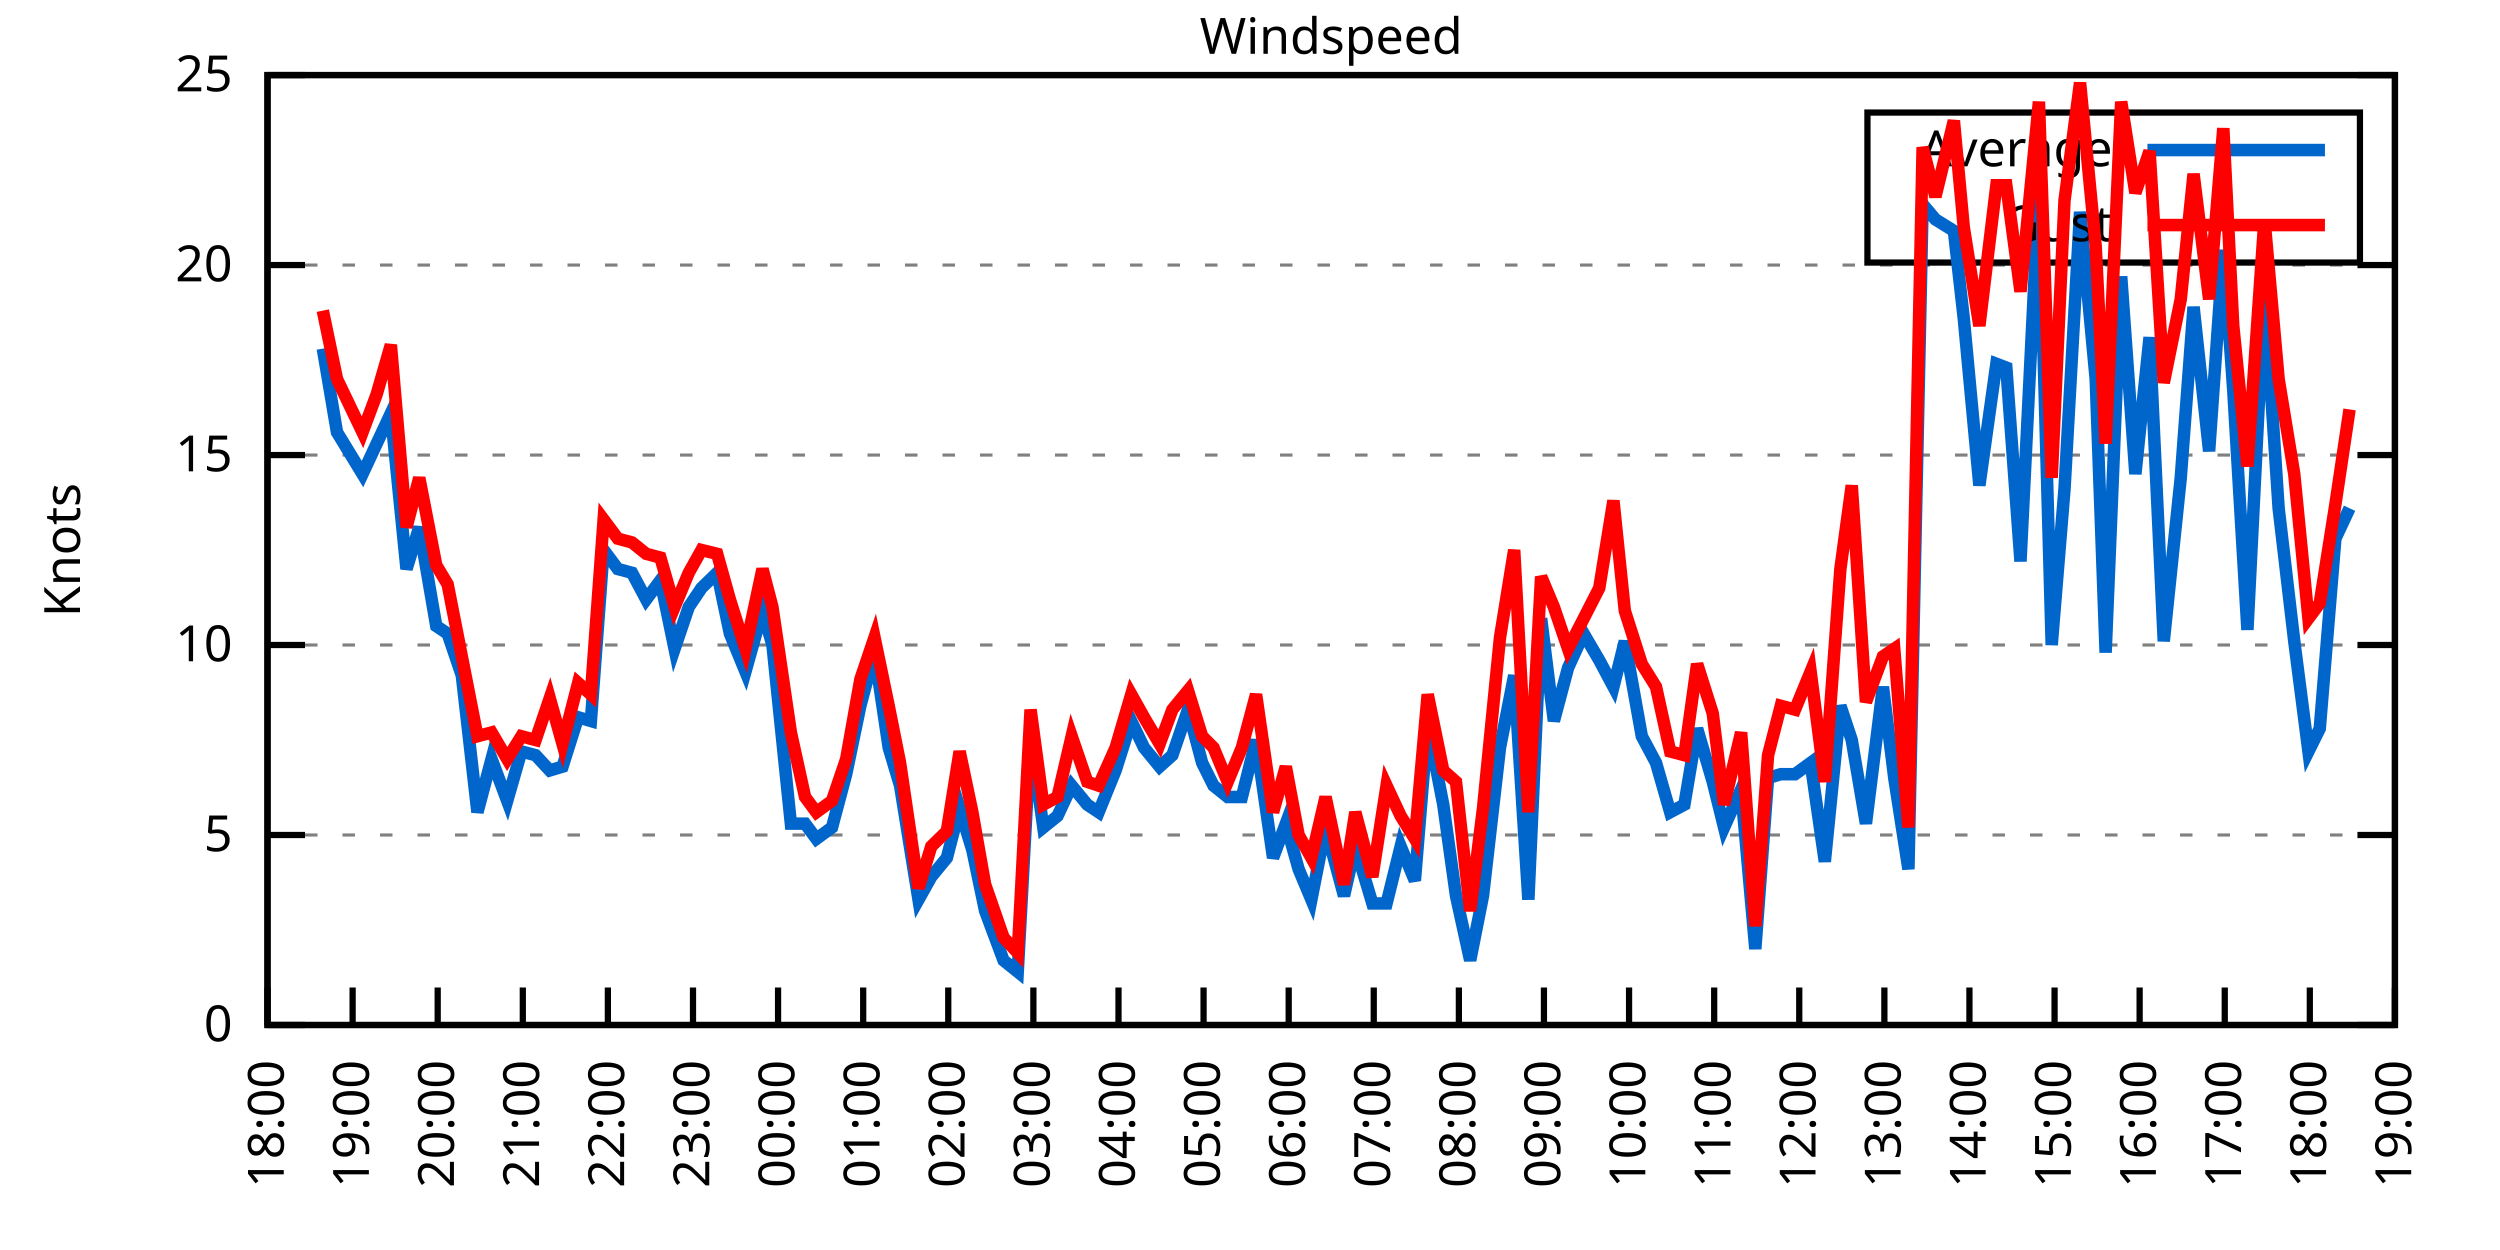
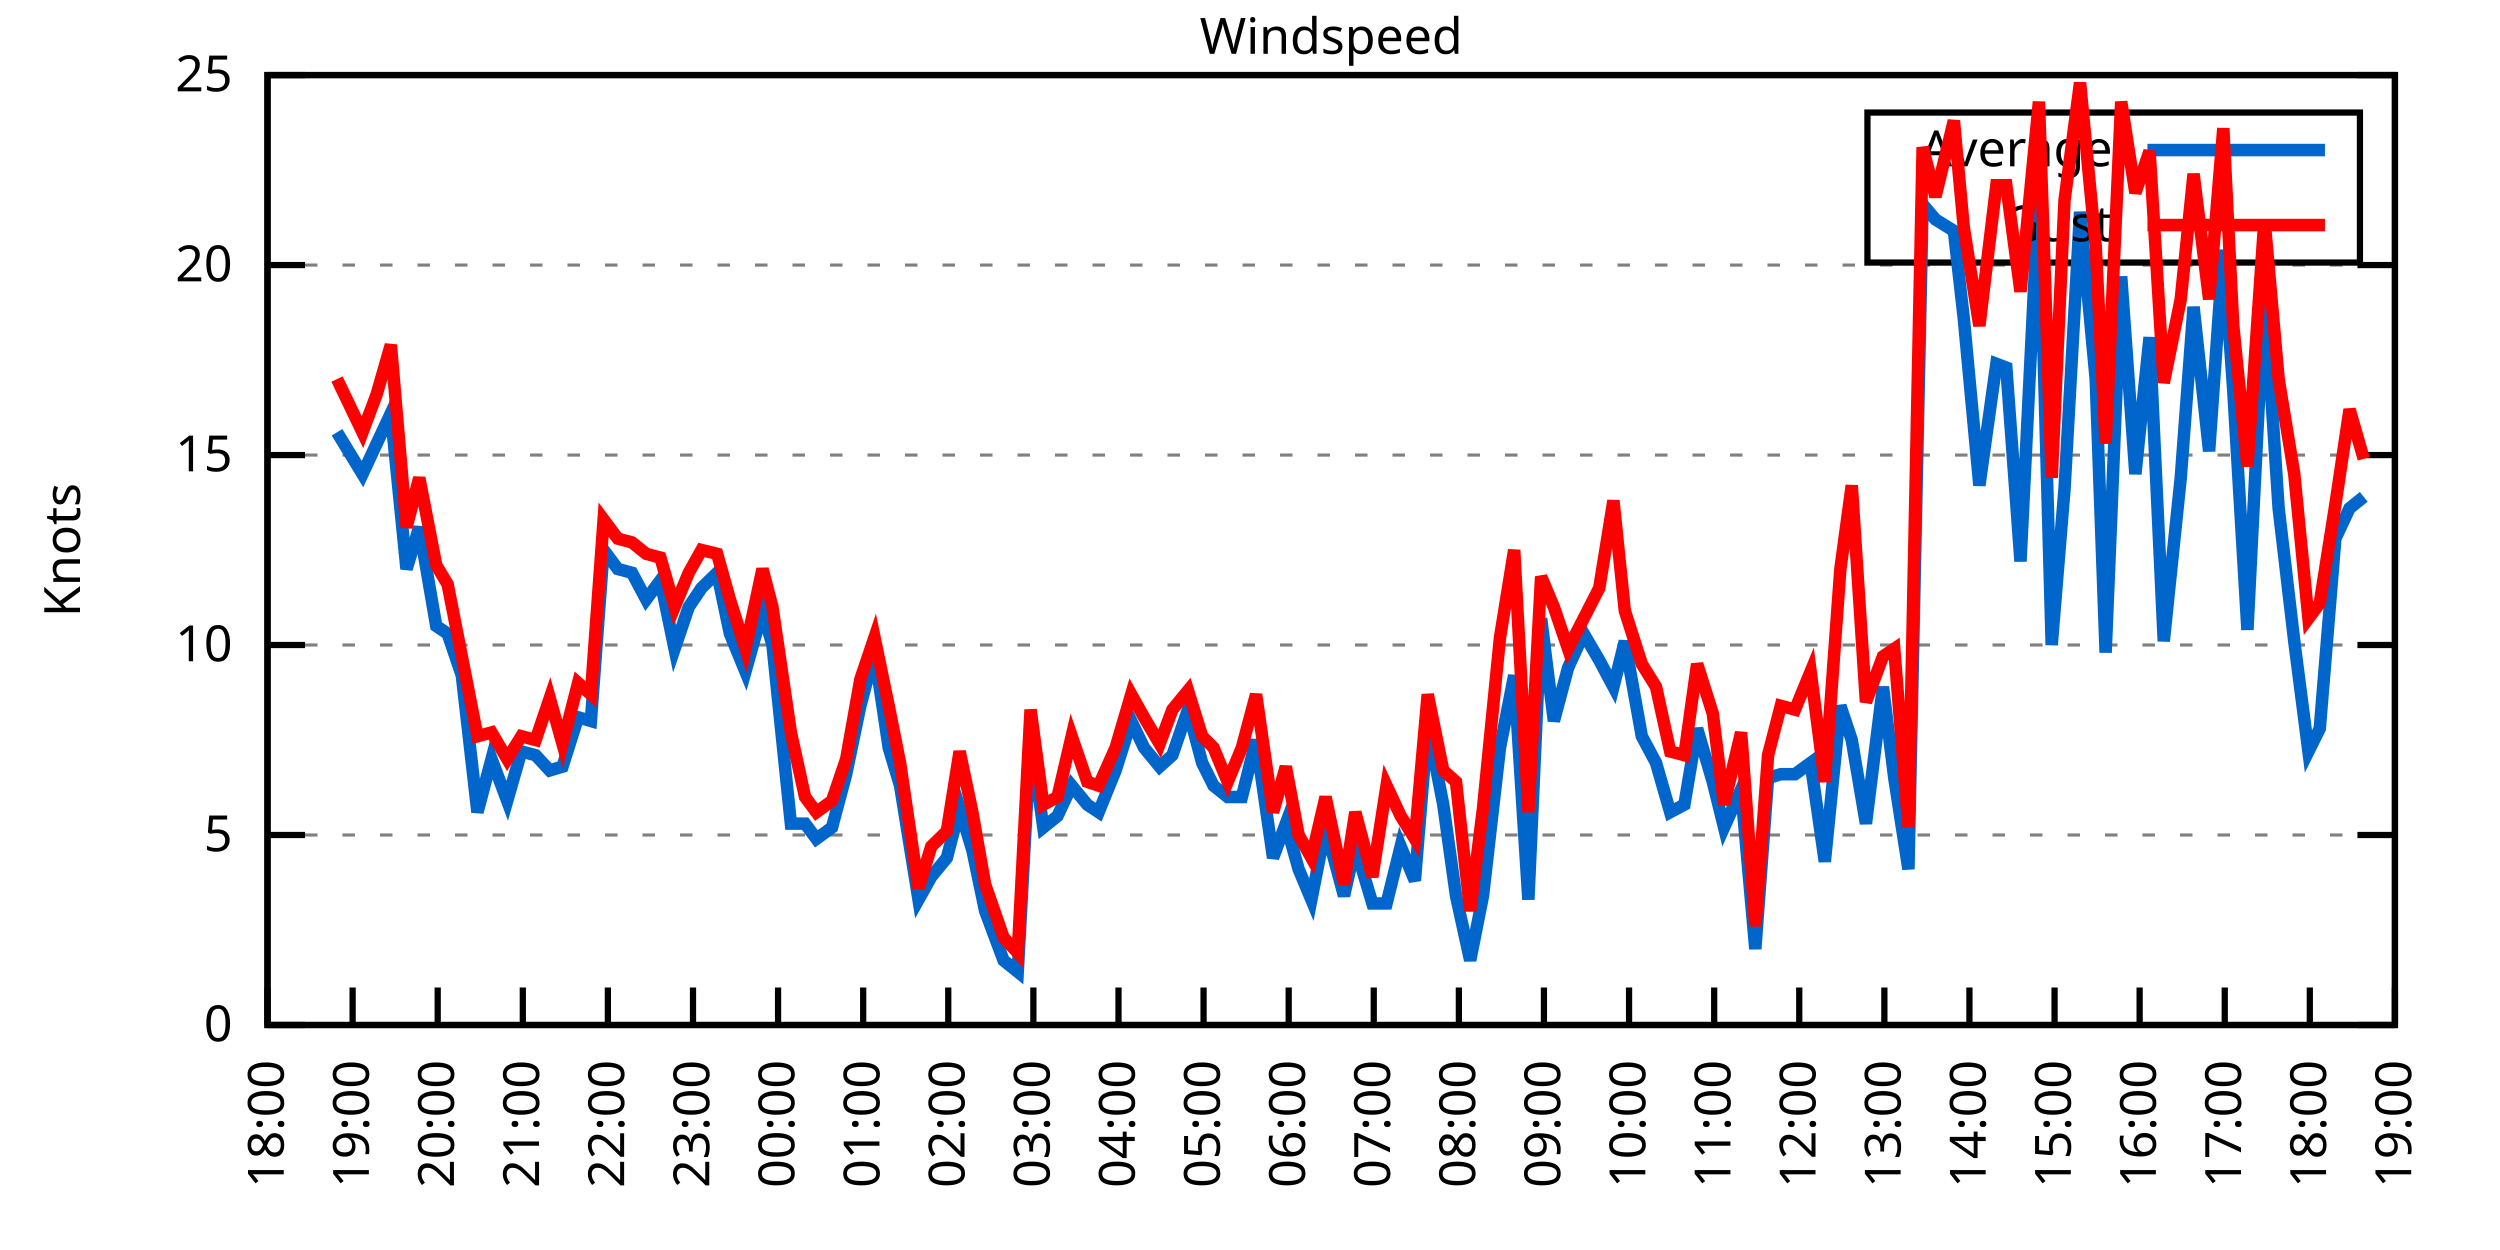
<svg xmlns="http://www.w3.org/2000/svg" xmlns:xlink="http://www.w3.org/1999/xlink" width="400" height="200" viewBox="0 0 400 200">
  <g id="gnuplot_canvas">
    <rect x="0" y="0" width="400" height="200" fill="none" />
    <defs>
      <circle id="gpDot" r="0.5" stroke-width="0.5" stroke="currentColor" />
      <path id="gpPt0" stroke-width="0.333" stroke="currentColor" d="M-1,0 h2 M0,-1 v2" />
      <path id="gpPt1" stroke-width="0.333" stroke="currentColor" d="M-1,-1 L1,1 M1,-1 L-1,1" />
      <path id="gpPt2" stroke-width="0.333" stroke="currentColor" d="M-1,0 L1,0 M0,-1 L0,1 M-1,-1 L1,1 M-1,1 L1,-1" />
      <rect id="gpPt3" stroke-width="0.333" stroke="currentColor" x="-1" y="-1" width="2" height="2" />
      <rect id="gpPt4" stroke-width="0.333" stroke="currentColor" fill="currentColor" x="-1" y="-1" width="2" height="2" />
      <circle id="gpPt5" stroke-width="0.333" stroke="currentColor" cx="0" cy="0" r="1" />
      <use xlink:href="#gpPt5" id="gpPt6" fill="currentColor" stroke="none" />
      <path id="gpPt7" stroke-width="0.333" stroke="currentColor" d="M0,-1.33 L-1.33,0.67 L1.33,0.67 z" />
      <use xlink:href="#gpPt7" id="gpPt8" fill="currentColor" stroke="none" />
      <use xlink:href="#gpPt7" id="gpPt9" stroke="currentColor" transform="rotate(180)" />
      <use xlink:href="#gpPt9" id="gpPt10" fill="currentColor" stroke="none" />
      <use xlink:href="#gpPt3" id="gpPt11" stroke="currentColor" transform="rotate(45)" />
      <use xlink:href="#gpPt11" id="gpPt12" fill="currentColor" stroke="none" />
      <path id="gpPt13" stroke-width="0.333" stroke="currentColor" d="M0,1.330 L1.265,0.411 L0.782,-1.067 L-0.782,-1.076 L-1.265,0.411 z" />
      <use xlink:href="#gpPt13" id="gpPt14" fill="currentColor" stroke="none" />
      <filter id="textbox" filterUnits="objectBoundingBox" x="0" y="0" height="1" width="1">
        <feFlood flood-color="white" flood-opacity="1" result="bgnd" />
        <feComposite in="SourceGraphic" in2="bgnd" operator="atop" />
      </filter>
      <filter id="greybox" filterUnits="objectBoundingBox" x="0" y="0" height="1" width="1">
        <feFlood flood-color="lightgrey" flood-opacity="1" result="grey" />
        <feComposite in="SourceGraphic" in2="grey" operator="atop" />
      </filter>
    </defs>
    <g fill="none" color="white" stroke="currentColor" stroke-width="1.00" stroke-linecap="butt" stroke-linejoin="miter">
</g>
    <g fill="none" color="black" stroke="currentColor" stroke-width="1.00" stroke-linecap="butt" stroke-linejoin="miter">
      <g stroke="none" shape-rendering="crispEdges">
        <polygon fill="rgb(255, 255, 255)" points="42.80,164.00 383.18,164.00 383.18,12.02 42.80,12.02 " />
      </g>
    </g>
    <g fill="none" color="black" stroke="currentColor" stroke-width="1.00" stroke-linecap="butt" stroke-linejoin="miter">
</g>
    <g fill="none" color="black" stroke="black" stroke-width="0.50" stroke-linecap="butt" stroke-linejoin="miter">
</g>
    <g fill="none" color="gray" stroke="currentColor" stroke-width="0.50" stroke-linecap="butt" stroke-linejoin="miter">
      <path stroke="gray" stroke-dasharray="2,4" class="gridline" d="M42.80,164.00 L383.19,164.00  " />
    </g>
    <g fill="none" color="gray" stroke="gray" stroke-width="1.00" stroke-linecap="butt" stroke-linejoin="miter">
</g>
    <g fill="none" color="black" stroke="currentColor" stroke-width="1.00" stroke-linecap="butt" stroke-linejoin="miter">
      <path stroke="black" d="M42.80,164.00 L48.80,164.00 M383.19,164.00 L377.19,164.00  " />
      <g transform="translate(37.20,166.60)" stroke="none" fill="black" font-family="Sans" font-size="8.00" text-anchor="end">
        <text>
          <tspan font-family="Sans"> 0</tspan>
        </text>
      </g>
    </g>
    <g fill="none" color="black" stroke="currentColor" stroke-width="1.00" stroke-linecap="butt" stroke-linejoin="miter">
</g>
    <g fill="none" color="black" stroke="black" stroke-width="0.50" stroke-linecap="butt" stroke-linejoin="miter">
</g>
    <g fill="none" color="gray" stroke="currentColor" stroke-width="0.50" stroke-linecap="butt" stroke-linejoin="miter">
      <path stroke="gray" stroke-dasharray="2,4" class="gridline" d="M42.80,133.60 L383.19,133.60  " />
    </g>
    <g fill="none" color="gray" stroke="gray" stroke-width="1.00" stroke-linecap="butt" stroke-linejoin="miter">
</g>
    <g fill="none" color="black" stroke="currentColor" stroke-width="1.00" stroke-linecap="butt" stroke-linejoin="miter">
      <path stroke="black" d="M42.80,133.60 L48.80,133.60 M383.19,133.60 L377.19,133.60  " />
      <g transform="translate(37.20,136.20)" stroke="none" fill="black" font-family="Sans" font-size="8.00" text-anchor="end">
        <text>
          <tspan font-family="Sans"> 5</tspan>
        </text>
      </g>
    </g>
    <g fill="none" color="black" stroke="currentColor" stroke-width="1.00" stroke-linecap="butt" stroke-linejoin="miter">
</g>
    <g fill="none" color="black" stroke="black" stroke-width="0.50" stroke-linecap="butt" stroke-linejoin="miter">
</g>
    <g fill="none" color="gray" stroke="currentColor" stroke-width="0.50" stroke-linecap="butt" stroke-linejoin="miter">
      <path stroke="gray" stroke-dasharray="2,4" class="gridline" d="M42.80,103.20 L383.19,103.20  " />
    </g>
    <g fill="none" color="gray" stroke="gray" stroke-width="1.00" stroke-linecap="butt" stroke-linejoin="miter">
</g>
    <g fill="none" color="black" stroke="currentColor" stroke-width="1.00" stroke-linecap="butt" stroke-linejoin="miter">
      <path stroke="black" d="M42.80,103.20 L48.80,103.20 M383.19,103.20 L377.19,103.20  " />
      <g transform="translate(37.20,105.80)" stroke="none" fill="black" font-family="Sans" font-size="8.00" text-anchor="end">
        <text>
          <tspan font-family="Sans"> 10</tspan>
        </text>
      </g>
    </g>
    <g fill="none" color="black" stroke="currentColor" stroke-width="1.00" stroke-linecap="butt" stroke-linejoin="miter">
</g>
    <g fill="none" color="black" stroke="black" stroke-width="0.50" stroke-linecap="butt" stroke-linejoin="miter">
</g>
    <g fill="none" color="gray" stroke="currentColor" stroke-width="0.50" stroke-linecap="butt" stroke-linejoin="miter">
      <path stroke="gray" stroke-dasharray="2,4" class="gridline" d="M42.80,72.81 L383.19,72.81  " />
    </g>
    <g fill="none" color="gray" stroke="gray" stroke-width="1.00" stroke-linecap="butt" stroke-linejoin="miter">
</g>
    <g fill="none" color="black" stroke="currentColor" stroke-width="1.00" stroke-linecap="butt" stroke-linejoin="miter">
      <path stroke="black" d="M42.80,72.81 L48.80,72.81 M383.19,72.81 L377.19,72.81  " />
      <g transform="translate(37.20,75.41)" stroke="none" fill="black" font-family="Sans" font-size="8.00" text-anchor="end">
        <text>
          <tspan font-family="Sans"> 15</tspan>
        </text>
      </g>
    </g>
    <g fill="none" color="black" stroke="currentColor" stroke-width="1.00" stroke-linecap="butt" stroke-linejoin="miter">
</g>
    <g fill="none" color="black" stroke="black" stroke-width="0.50" stroke-linecap="butt" stroke-linejoin="miter">
</g>
    <g fill="none" color="gray" stroke="currentColor" stroke-width="0.50" stroke-linecap="butt" stroke-linejoin="miter">
      <path stroke="gray" stroke-dasharray="2,4" class="gridline" d="M42.80,42.41 L383.19,42.41  " />
    </g>
    <g fill="none" color="gray" stroke="gray" stroke-width="1.00" stroke-linecap="butt" stroke-linejoin="miter">
</g>
    <g fill="none" color="black" stroke="currentColor" stroke-width="1.00" stroke-linecap="butt" stroke-linejoin="miter">
      <path stroke="black" d="M42.80,42.41 L48.80,42.41 M383.19,42.41 L377.19,42.41  " />
      <g transform="translate(37.20,45.01)" stroke="none" fill="black" font-family="Sans" font-size="8.00" text-anchor="end">
        <text>
          <tspan font-family="Sans"> 20</tspan>
        </text>
      </g>
    </g>
    <g fill="none" color="black" stroke="currentColor" stroke-width="1.00" stroke-linecap="butt" stroke-linejoin="miter">
</g>
    <g fill="none" color="black" stroke="black" stroke-width="0.50" stroke-linecap="butt" stroke-linejoin="miter">
</g>
    <g fill="none" color="gray" stroke="currentColor" stroke-width="0.50" stroke-linecap="butt" stroke-linejoin="miter">
      <path stroke="gray" stroke-dasharray="2,4" class="gridline" d="M42.80,12.01 L383.19,12.01  " />
    </g>
    <g fill="none" color="gray" stroke="gray" stroke-width="1.00" stroke-linecap="butt" stroke-linejoin="miter">
</g>
    <g fill="none" color="black" stroke="currentColor" stroke-width="1.00" stroke-linecap="butt" stroke-linejoin="miter">
      <path stroke="black" d="M42.80,12.01 L48.80,12.01 M383.19,12.01 L377.19,12.01  " />
      <g transform="translate(37.20,14.61)" stroke="none" fill="black" font-family="Sans" font-size="8.00" text-anchor="end">
        <text>
          <tspan font-family="Sans"> 25</tspan>
        </text>
      </g>
    </g>
    <g fill="none" color="black" stroke="currentColor" stroke-width="1.00" stroke-linecap="butt" stroke-linejoin="miter">
      <path stroke="black" d="M42.80,164.00 L42.80,158.00  " />
      <g transform="translate(45.40,169.60) rotate(270.00)" stroke="none" fill="black" font-family="Sans" font-size="8.00" text-anchor="end">
        <text>
          <tspan font-family="Sans">18:00</tspan>
        </text>
      </g>
    </g>
    <g fill="none" color="black" stroke="currentColor" stroke-width="1.00" stroke-linecap="butt" stroke-linejoin="miter">
      <path stroke="black" d="M56.42,164.00 L56.42,158.00  " />
      <g transform="translate(59.02,169.60) rotate(270.00)" stroke="none" fill="black" font-family="Sans" font-size="8.00" text-anchor="end">
        <text>
          <tspan font-family="Sans">19:00</tspan>
        </text>
      </g>
    </g>
    <g fill="none" color="black" stroke="currentColor" stroke-width="1.00" stroke-linecap="butt" stroke-linejoin="miter">
      <path stroke="black" d="M70.03,164.00 L70.03,158.00  " />
      <g transform="translate(72.63,169.60) rotate(270.00)" stroke="none" fill="black" font-family="Sans" font-size="8.00" text-anchor="end">
        <text>
          <tspan font-family="Sans">20:00</tspan>
        </text>
      </g>
    </g>
    <g fill="none" color="black" stroke="currentColor" stroke-width="1.00" stroke-linecap="butt" stroke-linejoin="miter">
      <path stroke="black" d="M83.65,164.00 L83.65,158.00  " />
      <g transform="translate(86.25,169.60) rotate(270.00)" stroke="none" fill="black" font-family="Sans" font-size="8.00" text-anchor="end">
        <text>
          <tspan font-family="Sans">21:00</tspan>
        </text>
      </g>
    </g>
    <g fill="none" color="black" stroke="currentColor" stroke-width="1.00" stroke-linecap="butt" stroke-linejoin="miter">
      <path stroke="black" d="M97.26,164.00 L97.26,158.00  " />
      <g transform="translate(99.86,169.60) rotate(270.00)" stroke="none" fill="black" font-family="Sans" font-size="8.00" text-anchor="end">
        <text>
          <tspan font-family="Sans">22:00</tspan>
        </text>
      </g>
    </g>
    <g fill="none" color="black" stroke="currentColor" stroke-width="1.00" stroke-linecap="butt" stroke-linejoin="miter">
      <path stroke="black" d="M110.88,164.00 L110.88,158.00  " />
      <g transform="translate(113.48,169.60) rotate(270.00)" stroke="none" fill="black" font-family="Sans" font-size="8.00" text-anchor="end">
        <text>
          <tspan font-family="Sans">23:00</tspan>
        </text>
      </g>
    </g>
    <g fill="none" color="black" stroke="currentColor" stroke-width="1.00" stroke-linecap="butt" stroke-linejoin="miter">
      <path stroke="black" d="M124.49,164.00 L124.49,158.00  " />
      <g transform="translate(127.09,169.60) rotate(270.00)" stroke="none" fill="black" font-family="Sans" font-size="8.00" text-anchor="end">
        <text>
          <tspan font-family="Sans">00:00</tspan>
        </text>
      </g>
    </g>
    <g fill="none" color="black" stroke="currentColor" stroke-width="1.00" stroke-linecap="butt" stroke-linejoin="miter">
      <path stroke="black" d="M138.11,164.00 L138.11,158.00  " />
      <g transform="translate(140.71,169.60) rotate(270.00)" stroke="none" fill="black" font-family="Sans" font-size="8.00" text-anchor="end">
        <text>
          <tspan font-family="Sans">01:00</tspan>
        </text>
      </g>
    </g>
    <g fill="none" color="black" stroke="currentColor" stroke-width="1.00" stroke-linecap="butt" stroke-linejoin="miter">
      <path stroke="black" d="M151.72,164.00 L151.72,158.00  " />
      <g transform="translate(154.32,169.60) rotate(270.00)" stroke="none" fill="black" font-family="Sans" font-size="8.00" text-anchor="end">
        <text>
          <tspan font-family="Sans">02:00</tspan>
        </text>
      </g>
    </g>
    <g fill="none" color="black" stroke="currentColor" stroke-width="1.00" stroke-linecap="butt" stroke-linejoin="miter">
      <path stroke="black" d="M165.34,164.00 L165.34,158.00  " />
      <g transform="translate(167.94,169.60) rotate(270.00)" stroke="none" fill="black" font-family="Sans" font-size="8.00" text-anchor="end">
        <text>
          <tspan font-family="Sans">03:00</tspan>
        </text>
      </g>
    </g>
    <g fill="none" color="black" stroke="currentColor" stroke-width="1.00" stroke-linecap="butt" stroke-linejoin="miter">
      <path stroke="black" d="M178.96,164.00 L178.96,158.00  " />
      <g transform="translate(181.56,169.60) rotate(270.00)" stroke="none" fill="black" font-family="Sans" font-size="8.00" text-anchor="end">
        <text>
          <tspan font-family="Sans">04:00</tspan>
        </text>
      </g>
    </g>
    <g fill="none" color="black" stroke="currentColor" stroke-width="1.00" stroke-linecap="butt" stroke-linejoin="miter">
      <path stroke="black" d="M192.57,164.00 L192.57,158.00  " />
      <g transform="translate(195.17,169.60) rotate(270.00)" stroke="none" fill="black" font-family="Sans" font-size="8.00" text-anchor="end">
        <text>
          <tspan font-family="Sans">05:00</tspan>
        </text>
      </g>
    </g>
    <g fill="none" color="black" stroke="currentColor" stroke-width="1.00" stroke-linecap="butt" stroke-linejoin="miter">
      <path stroke="black" d="M206.19,164.00 L206.19,158.00  " />
      <g transform="translate(208.79,169.60) rotate(270.00)" stroke="none" fill="black" font-family="Sans" font-size="8.00" text-anchor="end">
        <text>
          <tspan font-family="Sans">06:00</tspan>
        </text>
      </g>
    </g>
    <g fill="none" color="black" stroke="currentColor" stroke-width="1.00" stroke-linecap="butt" stroke-linejoin="miter">
      <path stroke="black" d="M219.80,164.00 L219.80,158.00  " />
      <g transform="translate(222.40,169.60) rotate(270.00)" stroke="none" fill="black" font-family="Sans" font-size="8.00" text-anchor="end">
        <text>
          <tspan font-family="Sans">07:00</tspan>
        </text>
      </g>
    </g>
    <g fill="none" color="black" stroke="currentColor" stroke-width="1.00" stroke-linecap="butt" stroke-linejoin="miter">
      <path stroke="black" d="M233.42,164.00 L233.42,158.00  " />
      <g transform="translate(236.02,169.60) rotate(270.00)" stroke="none" fill="black" font-family="Sans" font-size="8.00" text-anchor="end">
        <text>
          <tspan font-family="Sans">08:00</tspan>
        </text>
      </g>
    </g>
    <g fill="none" color="black" stroke="currentColor" stroke-width="1.00" stroke-linecap="butt" stroke-linejoin="miter">
      <path stroke="black" d="M247.03,164.00 L247.03,158.00  " />
      <g transform="translate(249.63,169.60) rotate(270.00)" stroke="none" fill="black" font-family="Sans" font-size="8.00" text-anchor="end">
        <text>
          <tspan font-family="Sans">09:00</tspan>
        </text>
      </g>
    </g>
    <g fill="none" color="black" stroke="currentColor" stroke-width="1.00" stroke-linecap="butt" stroke-linejoin="miter">
      <path stroke="black" d="M260.65,164.00 L260.65,158.00  " />
      <g transform="translate(263.25,169.60) rotate(270.00)" stroke="none" fill="black" font-family="Sans" font-size="8.00" text-anchor="end">
        <text>
          <tspan font-family="Sans">10:00</tspan>
        </text>
      </g>
    </g>
    <g fill="none" color="black" stroke="currentColor" stroke-width="1.00" stroke-linecap="butt" stroke-linejoin="miter">
      <path stroke="black" d="M274.27,164.00 L274.27,158.00  " />
      <g transform="translate(276.87,169.60) rotate(270.00)" stroke="none" fill="black" font-family="Sans" font-size="8.00" text-anchor="end">
        <text>
          <tspan font-family="Sans">11:00</tspan>
        </text>
      </g>
    </g>
    <g fill="none" color="black" stroke="currentColor" stroke-width="1.00" stroke-linecap="butt" stroke-linejoin="miter">
      <path stroke="black" d="M287.88,164.00 L287.88,158.00  " />
      <g transform="translate(290.48,169.60) rotate(270.00)" stroke="none" fill="black" font-family="Sans" font-size="8.00" text-anchor="end">
        <text>
          <tspan font-family="Sans">12:00</tspan>
        </text>
      </g>
    </g>
    <g fill="none" color="black" stroke="currentColor" stroke-width="1.00" stroke-linecap="butt" stroke-linejoin="miter">
      <path stroke="black" d="M301.50,164.00 L301.50,158.00  " />
      <g transform="translate(304.10,169.60) rotate(270.00)" stroke="none" fill="black" font-family="Sans" font-size="8.00" text-anchor="end">
        <text>
          <tspan font-family="Sans">13:00</tspan>
        </text>
      </g>
    </g>
    <g fill="none" color="black" stroke="currentColor" stroke-width="1.00" stroke-linecap="butt" stroke-linejoin="miter">
      <path stroke="black" d="M315.11,164.00 L315.11,158.00  " />
      <g transform="translate(317.71,169.60) rotate(270.00)" stroke="none" fill="black" font-family="Sans" font-size="8.00" text-anchor="end">
        <text>
          <tspan font-family="Sans">14:00</tspan>
        </text>
      </g>
    </g>
    <g fill="none" color="black" stroke="currentColor" stroke-width="1.00" stroke-linecap="butt" stroke-linejoin="miter">
      <path stroke="black" d="M328.73,164.00 L328.73,158.00  " />
      <g transform="translate(331.33,169.60) rotate(270.00)" stroke="none" fill="black" font-family="Sans" font-size="8.00" text-anchor="end">
        <text>
          <tspan font-family="Sans">15:00</tspan>
        </text>
      </g>
    </g>
    <g fill="none" color="black" stroke="currentColor" stroke-width="1.00" stroke-linecap="butt" stroke-linejoin="miter">
      <path stroke="black" d="M342.34,164.00 L342.34,158.00  " />
      <g transform="translate(344.94,169.60) rotate(270.00)" stroke="none" fill="black" font-family="Sans" font-size="8.00" text-anchor="end">
        <text>
          <tspan font-family="Sans">16:00</tspan>
        </text>
      </g>
    </g>
    <g fill="none" color="black" stroke="currentColor" stroke-width="1.00" stroke-linecap="butt" stroke-linejoin="miter">
      <path stroke="black" d="M355.96,164.00 L355.96,158.00  " />
      <g transform="translate(358.56,169.60) rotate(270.00)" stroke="none" fill="black" font-family="Sans" font-size="8.00" text-anchor="end">
        <text>
          <tspan font-family="Sans">17:00</tspan>
        </text>
      </g>
    </g>
    <g fill="none" color="black" stroke="currentColor" stroke-width="1.00" stroke-linecap="butt" stroke-linejoin="miter">
      <path stroke="black" d="M369.57,164.00 L369.57,158.00  " />
      <g transform="translate(372.17,169.60) rotate(270.00)" stroke="none" fill="black" font-family="Sans" font-size="8.00" text-anchor="end">
        <text>
          <tspan font-family="Sans">18:00</tspan>
        </text>
      </g>
    </g>
    <g fill="none" color="black" stroke="currentColor" stroke-width="1.00" stroke-linecap="butt" stroke-linejoin="miter">
      <path stroke="black" d="M383.19,164.00 L383.19,158.00  " />
      <g transform="translate(385.79,169.60) rotate(270.00)" stroke="none" fill="black" font-family="Sans" font-size="8.00" text-anchor="end">
        <text>
          <tspan font-family="Sans">19:00</tspan>
        </text>
      </g>
    </g>
    <g fill="none" color="black" stroke="currentColor" stroke-width="1.00" stroke-linecap="butt" stroke-linejoin="miter">
</g>
    <g fill="none" color="black" stroke="currentColor" stroke-width="1.00" stroke-linecap="butt" stroke-linejoin="miter">
      <path stroke="black" d="M42.80,12.01 L42.80,164.00 L383.19,164.00 L383.19,12.01 L42.80,12.01 Z  " />
    </g>
    <g fill="none" color="black" stroke="currentColor" stroke-width="1.00" stroke-linecap="butt" stroke-linejoin="miter">
</g>
    <g fill="none" color="black" stroke="currentColor" stroke-width="1.00" stroke-linecap="butt" stroke-linejoin="miter">
      <path stroke="black" d="M298.79,42.01 L298.79,18.01 L377.59,18.01 L377.59,42.01 L298.79,42.01 Z  " />
    </g>
    <g id="Windspeed_plot_1">
      <g fill="none" color="white" stroke="black" stroke-width="2.00" stroke-linecap="butt" stroke-linejoin="miter">
</g>
      <g fill="none" color="black" stroke="currentColor" stroke-width="2.00" stroke-linecap="butt" stroke-linejoin="miter">
        <g transform="translate(337.99,26.61)" stroke="none" fill="black" font-family="Sans" font-size="8.00" text-anchor="end">
          <text>
            <tspan font-family="Sans">Average</tspan>
          </text>
        </g>
      </g>
      <g fill="none" color="black" stroke="currentColor" stroke-width="2.00" stroke-linecap="butt" stroke-linejoin="miter">
-         <path stroke="rgb(  0, 102, 204)" d="M343.59,24.01 L371.99,24.01 M51.65,55.78 L53.92,69.16 L58.00,75.85 L60.27,70.98 L62.54,66.12 L65.04,91.04   L67.08,84.36 L69.80,100.16 L71.62,101.38 L73.89,108.07 L76.39,129.95 L78.65,121.44 L81.15,128.13 L83.42,120.23   L85.69,120.83 L87.96,123.27 L90.00,122.66 L92.50,114.76 L94.54,115.36 L96.58,88.00 L98.85,91.04 L101.12,91.65   L103.39,95.91 L105.66,92.87 L107.93,103.81 L110.20,97.12 L112.24,94.08 L114.74,91.65 L116.78,101.38 L119.27,107.46   L122.00,97.73 L123.59,103.20 L126.54,131.78 L128.81,131.78 L130.62,134.21 L133.12,132.39 L135.39,123.87 L137.66,112.93   L139.92,104.42 L142.19,119.62 L144.01,125.70 L146.96,143.94 L149.00,140.29 L151.50,137.25 L153.54,129.35 L155.58,136.03   L157.62,145.76 L160.57,153.66 L162.84,155.49 L164.89,117.80 L166.93,132.39 L169.20,130.56 L171.47,125.70 L173.96,128.74   L175.78,129.95 L178.50,123.27 L181.00,115.36 L183.04,119.62 L185.54,122.66 L187.58,120.83 L190.08,113.54 L192.34,122.05   L194.16,125.70 L196.43,127.52 L198.70,127.52 L200.97,118.40 L203.69,137.25 L205.73,131.78 L207.78,139.07 L209.82,143.94   L212.09,132.39 L215.04,143.33 L216.85,135.43 L219.58,144.55 L221.85,144.55 L224.11,135.43 L226.38,140.90 L228.43,115.97   L230.92,128.74 L232.96,143.33 L235.23,153.66 L237.28,143.33 L240.00,119.62 L242.27,108.07 L244.54,143.94 L246.58,98.95   L248.62,115.36 L250.89,106.85 L253.39,101.38 L255.88,105.64 L258.15,109.89 L259.97,102.60 L262.69,117.80 L264.96,122.05   L267.23,129.95 L269.50,128.74 L271.54,116.58 L274.04,125.09 L275.85,132.39 L278.58,126.31 L280.85,151.84 L282.89,124.48   L284.93,123.87 L287.20,123.87 L289.70,122.05 L291.97,137.86 L294.46,112.93 L296.28,118.40 L298.55,131.78 L301.27,109.89   L303.08,124.48 L305.35,139.07 L307.62,32.68 L309.67,35.11 L312.62,36.94 L314.20,50.92 L316.70,77.67 L319.42,58.21   L321.01,58.82 L323.28,89.83 L326.23,30.25 L328.27,103.20 L330.32,78.28 L332.81,33.90 L335.31,60.65 L336.90,104.42   L339.39,44.23 L341.66,75.85 L343.93,53.96 L346.20,102.60 L348.92,76.45 L350.97,49.10 L353.46,72.20 L355.73,39.98   L357.32,62.47 L359.59,100.77 L362.31,46.66 L364.58,81.32 L367.08,102.60 L369.35,120.23 L371.16,116.58 L373.66,86.18   L375.93,81.32  " />
+         <path stroke="rgb(  0, 102, 204)" d="M343.59,24.01 L371.99,24.01 M53.92,69.16 L58.00,75.85 L60.27,70.98 L62.54,66.12 L65.04,91.04 L67.08,84.36   L69.80,100.16 L71.62,101.38 L73.89,108.07 L76.39,129.95 L78.65,121.44 L81.15,128.13 L83.42,120.23 L85.69,120.83   L87.96,123.27 L90.00,122.66 L92.50,114.76 L94.54,115.36 L96.58,88.00 L98.85,91.04 L101.12,91.65 L103.39,95.91   L105.66,92.87 L107.93,103.81 L110.20,97.12 L112.24,94.08 L114.74,91.65 L116.78,101.38 L119.27,107.46 L122.00,97.73   L123.59,103.20 L126.54,131.78 L128.81,131.78 L130.62,134.21 L133.12,132.39 L135.39,123.87 L137.66,112.93 L139.92,104.42   L142.19,119.62 L144.01,125.70 L146.96,143.94 L149.00,140.29 L151.50,137.25 L153.54,129.35 L155.58,136.03 L157.62,145.76   L160.57,153.66 L162.84,155.49 L164.89,117.80 L166.93,132.39 L169.20,130.56 L171.47,125.70 L173.96,128.74 L175.78,129.95   L178.50,123.27 L181.00,115.36 L183.04,119.62 L185.54,122.66 L187.58,120.83 L190.08,113.54 L192.34,122.05 L194.16,125.70   L196.43,127.52 L198.70,127.52 L200.97,118.40 L203.69,137.25 L205.73,131.78 L207.78,139.07 L209.82,143.94 L212.09,132.39   L215.04,143.33 L216.85,135.43 L219.58,144.55 L221.85,144.55 L224.11,135.43 L226.38,140.90 L228.43,115.97 L230.92,128.74   L232.96,143.33 L235.23,153.66 L237.28,143.33 L240.00,119.62 L242.27,108.07 L244.54,143.94 L246.58,98.95 L248.62,115.36   L250.89,106.85 L253.39,101.38 L255.88,105.64 L258.15,109.89 L259.97,102.60 L262.69,117.80 L264.96,122.05 L267.23,129.95   L269.50,128.74 L271.54,116.58 L274.04,125.09 L275.85,132.39 L278.58,126.31 L280.85,151.84 L282.89,124.48 L284.93,123.87   L287.20,123.87 L289.70,122.05 L291.97,137.86 L294.46,112.93 L296.28,118.40 L298.55,131.78 L301.27,109.89 L303.08,124.48   L305.35,139.07 L307.62,32.68 L309.67,35.11 L312.62,36.94 L314.20,50.92 L316.70,77.67 L319.42,58.21 L321.01,58.82   L323.28,89.83 L326.23,30.25 L328.27,103.20 L330.32,78.28 L332.81,33.90 L335.31,60.65 L336.90,104.42 L339.39,44.23   L341.66,75.85 L343.93,53.96 L346.20,102.60 L348.92,76.45 L350.97,49.10 L353.46,72.20 L355.73,39.98 L357.32,62.47   L359.59,100.77 L362.31,46.66 L364.58,81.32 L367.08,102.60 L369.35,120.23 L371.16,116.58 L373.66,86.18 L375.93,81.32   L378.20,79.49  " />
      </g>
    </g>
    <g id="Windspeed_plot_2">
      <g fill="none" color="black" stroke="currentColor" stroke-width="2.00" stroke-linecap="butt" stroke-linejoin="miter">
        <g transform="translate(337.99,38.61)" stroke="none" fill="black" font-family="Sans" font-size="8.00" text-anchor="end">
          <text>
            <tspan font-family="Sans">Gust</tspan>
          </text>
        </g>
      </g>
      <g fill="none" color="black" stroke="currentColor" stroke-width="2.00" stroke-linecap="butt" stroke-linejoin="miter">
-         <path stroke="rgb(255,   0,   0)" d="M343.59,36.01 L371.99,36.01 M51.65,49.70 L53.92,60.65 L58.00,69.16 L60.27,63.08 L62.54,55.18 L65.04,84.36   L67.08,76.45 L69.80,90.44 L71.62,93.48 L73.89,105.03 L76.39,117.80 L78.65,117.19 L81.15,121.44 L83.42,117.80   L85.69,118.40 L87.96,111.72 L90.00,119.01 L92.50,109.28 L94.54,111.11 L96.58,83.14 L98.85,86.18 L101.12,86.79   L103.39,88.61 L105.66,89.22 L107.93,97.12 L110.20,91.65 L112.24,88.00 L114.74,88.61 L116.78,95.91 L119.27,103.81   L122.00,91.04 L123.59,97.12 L126.54,117.19 L128.81,127.52 L130.62,129.95 L133.12,128.13 L135.39,121.44 L137.66,108.68   L139.92,101.99 L142.19,112.93 L144.01,122.05 L146.96,142.11 L149.00,135.43 L151.50,132.99 L153.54,120.23 L155.58,129.95   L157.62,141.51 L160.57,150.02 L162.84,152.45 L164.89,113.54 L166.93,128.74 L169.20,127.52 L171.47,117.80 L173.96,125.09   L175.78,125.70 L178.50,119.62 L181.00,111.11 L183.04,114.76 L185.54,119.01 L187.58,113.54 L190.08,110.50 L192.34,117.80   L194.16,119.62 L196.43,125.09 L198.70,119.62 L200.97,111.11 L203.69,129.95 L205.73,122.66 L207.78,133.60 L209.82,137.25   L212.09,127.52 L215.04,141.51 L216.85,129.95 L219.58,140.29 L221.85,125.70 L224.11,130.56 L226.38,134.21 L228.43,111.11   L230.92,123.27 L232.96,125.09 L235.23,145.76 L237.28,129.35 L240.00,101.99 L242.27,88.00 L244.54,129.95 L246.58,92.26   L248.62,97.12 L250.89,103.81 L253.39,98.95 L255.88,94.08 L258.15,80.10 L259.97,97.73 L262.69,106.24 L264.96,109.89   L267.23,120.23 L269.50,120.83 L271.54,106.24 L274.04,114.15 L275.85,128.74 L278.58,117.19 L280.85,148.19 L282.89,120.83   L284.93,112.93 L287.20,113.54 L289.70,107.46 L291.97,125.09 L294.46,91.04 L296.28,77.67 L298.55,112.32 L301.27,105.03   L303.08,103.81 L305.35,132.39 L307.62,23.56 L309.67,31.46 L312.62,19.31 L314.20,36.33 L316.70,52.14 L319.42,29.64   L321.01,29.64 L323.28,46.66 L326.23,16.27 L328.27,76.45 L330.32,32.07 L332.81,13.23 L335.31,39.37 L336.90,70.98   L339.39,16.27 L341.66,30.86 L343.93,24.17 L346.20,61.25 L348.92,47.88 L350.97,27.82 L353.46,47.88 L355.73,20.52   L357.32,52.14 L359.59,74.63 L362.31,35.11 L364.58,60.65 L367.08,75.85 L369.35,98.95 L371.16,96.52 L373.66,80.71   L375.93,65.51  " />
+         <path stroke="rgb(255,   0,   0)" d="M343.59,36.01 L371.99,36.01 M53.92,60.65 L58.00,69.16 L60.27,63.08 L62.54,55.18 L65.04,84.36 L67.08,76.45   L69.80,90.44 L71.62,93.48 L73.89,105.03 L76.39,117.80 L78.65,117.19 L81.15,121.44 L83.42,117.80 L85.69,118.40   L87.96,111.72 L90.00,119.01 L92.50,109.28 L94.54,111.11 L96.58,83.14 L98.85,86.18 L101.12,86.79 L103.39,88.61   L105.66,89.22 L107.93,97.12 L110.20,91.65 L112.24,88.00 L114.74,88.61 L116.78,95.91 L119.27,103.81 L122.00,91.04   L123.59,97.12 L126.54,117.19 L128.81,127.52 L130.62,129.95 L133.12,128.13 L135.39,121.44 L137.66,108.68 L139.92,101.99   L142.19,112.93 L144.01,122.05 L146.96,142.11 L149.00,135.43 L151.50,132.99 L153.54,120.23 L155.58,129.95 L157.62,141.51   L160.57,150.02 L162.84,152.45 L164.89,113.54 L166.93,128.74 L169.20,127.52 L171.47,117.80 L173.96,125.09 L175.78,125.70   L178.50,119.62 L181.00,111.11 L183.04,114.76 L185.54,119.01 L187.58,113.54 L190.08,110.50 L192.34,117.80 L194.16,119.62   L196.43,125.09 L198.70,119.62 L200.97,111.11 L203.69,129.95 L205.73,122.66 L207.78,133.60 L209.82,137.25 L212.09,127.52   L215.04,141.51 L216.85,129.95 L219.58,140.29 L221.85,125.70 L224.11,130.56 L226.38,134.21 L228.43,111.11 L230.92,123.27   L232.96,125.09 L235.23,145.76 L237.28,129.35 L240.00,101.99 L242.27,88.00 L244.54,129.95 L246.58,92.26 L248.62,97.12   L250.89,103.81 L253.39,98.95 L255.88,94.08 L258.15,80.10 L259.97,97.73 L262.69,106.24 L264.96,109.89 L267.23,120.23   L269.50,120.83 L271.54,106.24 L274.04,114.15 L275.85,128.74 L278.58,117.19 L280.85,148.19 L282.89,120.83 L284.93,112.93   L287.20,113.54 L289.70,107.46 L291.97,125.09 L294.46,91.04 L296.28,77.67 L298.55,112.32 L301.27,105.03 L303.08,103.81   L305.35,132.39 L307.62,23.56 L309.67,31.46 L312.62,19.31 L314.20,36.33 L316.70,52.14 L319.42,29.64 L321.01,29.64   L323.28,46.66 L326.23,16.27 L328.27,76.45 L330.32,32.07 L332.81,13.23 L335.31,39.37 L336.90,70.98 L339.39,16.27   L341.66,30.86 L343.93,24.17 L346.20,61.25 L348.92,47.88 L350.97,27.82 L353.46,47.88 L355.73,20.52 L357.32,52.14   L359.59,74.63 L362.31,35.11 L364.58,60.65 L367.08,75.85 L369.35,98.95 L371.16,96.52 L373.66,80.71 L375.93,65.51   L378.20,73.41  " />
      </g>
    </g>
    <g fill="none" color="black" stroke="currentColor" stroke-width="2.00" stroke-linecap="butt" stroke-linejoin="miter">
</g>
    <g fill="none" color="black" stroke="black" stroke-width="1.00" stroke-linecap="butt" stroke-linejoin="miter">
</g>
    <g fill="none" color="black" stroke="currentColor" stroke-width="1.00" stroke-linecap="butt" stroke-linejoin="miter">
      <path stroke="black" d="M42.80,12.01 L42.80,164.00 L383.19,164.00 L383.19,12.01 L42.80,12.01 Z  " />
      <g transform="translate(12.80,88.01) rotate(270.00)" stroke="none" fill="black" font-family="Sans" font-size="8.00" text-anchor="middle">
        <text>
          <tspan font-family="Sans">Knots</tspan>
        </text>
      </g>
    </g>
    <g fill="none" color="black" stroke="currentColor" stroke-width="1.00" stroke-linecap="butt" stroke-linejoin="miter">
</g>
    <g fill="none" color="black" stroke="currentColor" stroke-width="1.00" stroke-linecap="butt" stroke-linejoin="miter">
      <g transform="translate(212.99,8.61)" stroke="none" fill="black" font-family="Sans" font-size="8.00" text-anchor="middle">
        <text>
          <tspan font-family="Sans">Windspeed</tspan>
        </text>
      </g>
    </g>
    <g fill="none" color="black" stroke="currentColor" stroke-width="1.00" stroke-linecap="butt" stroke-linejoin="miter">
</g>
  </g>
</svg>
